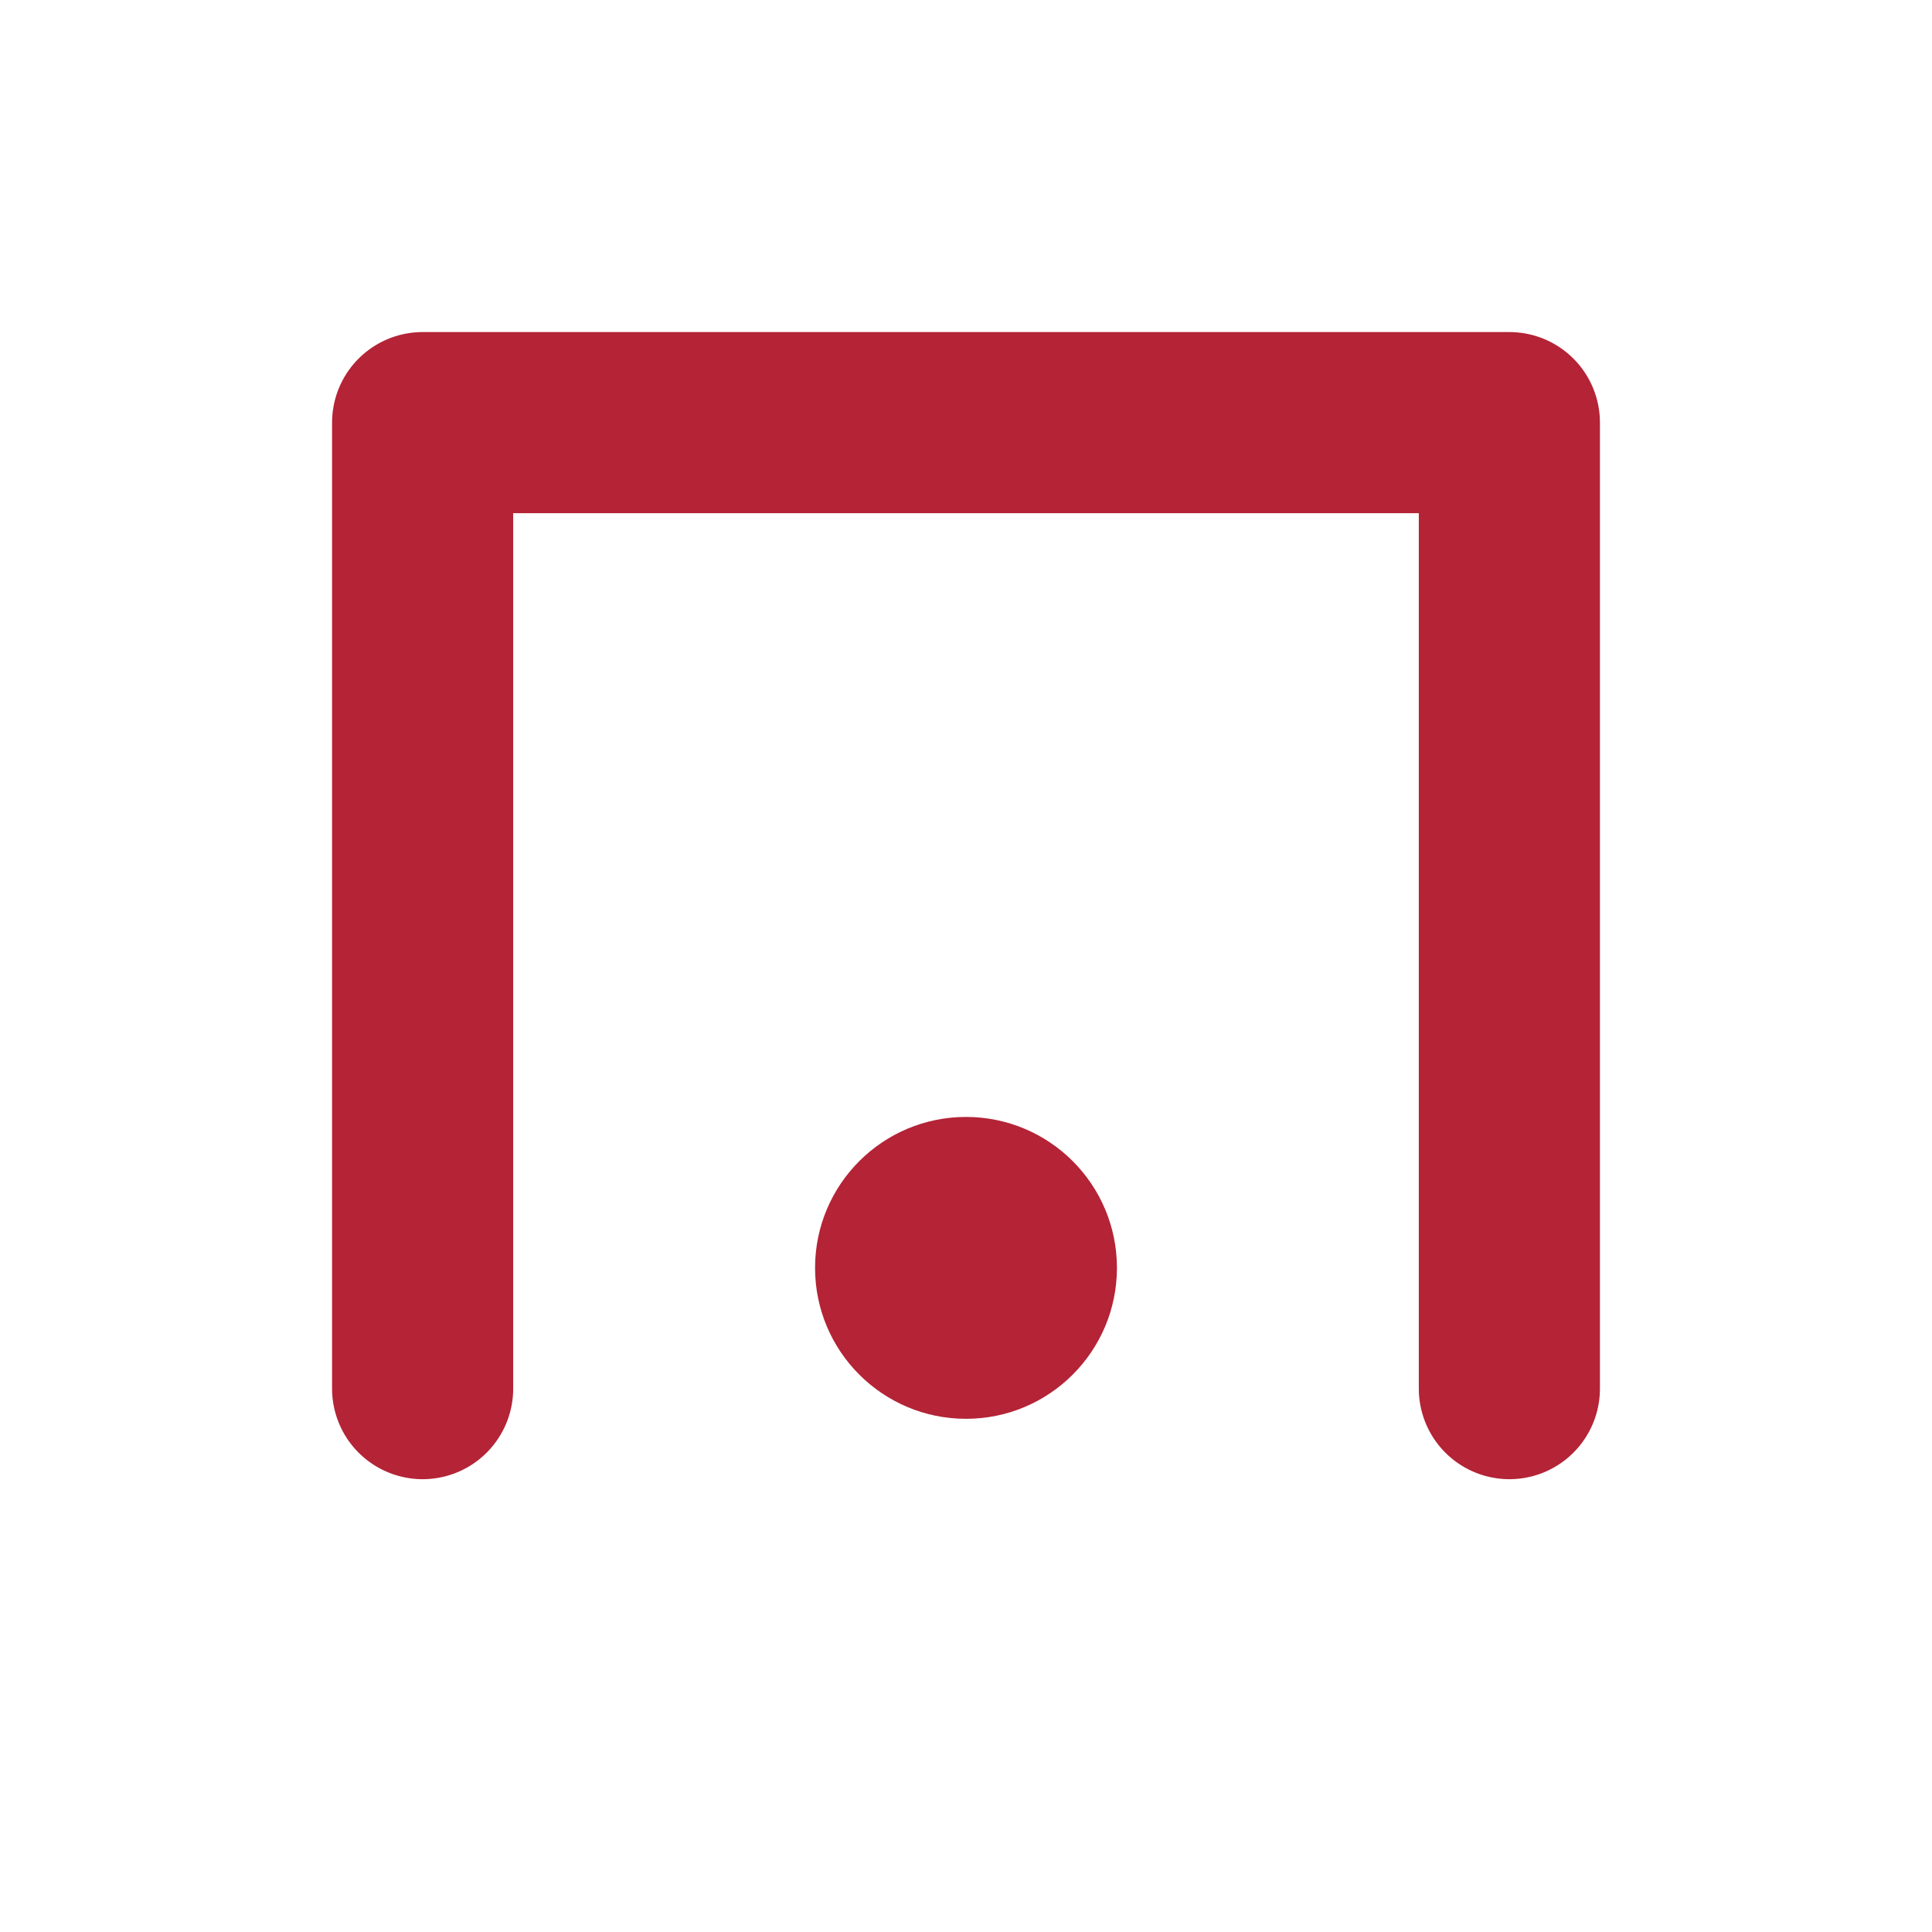
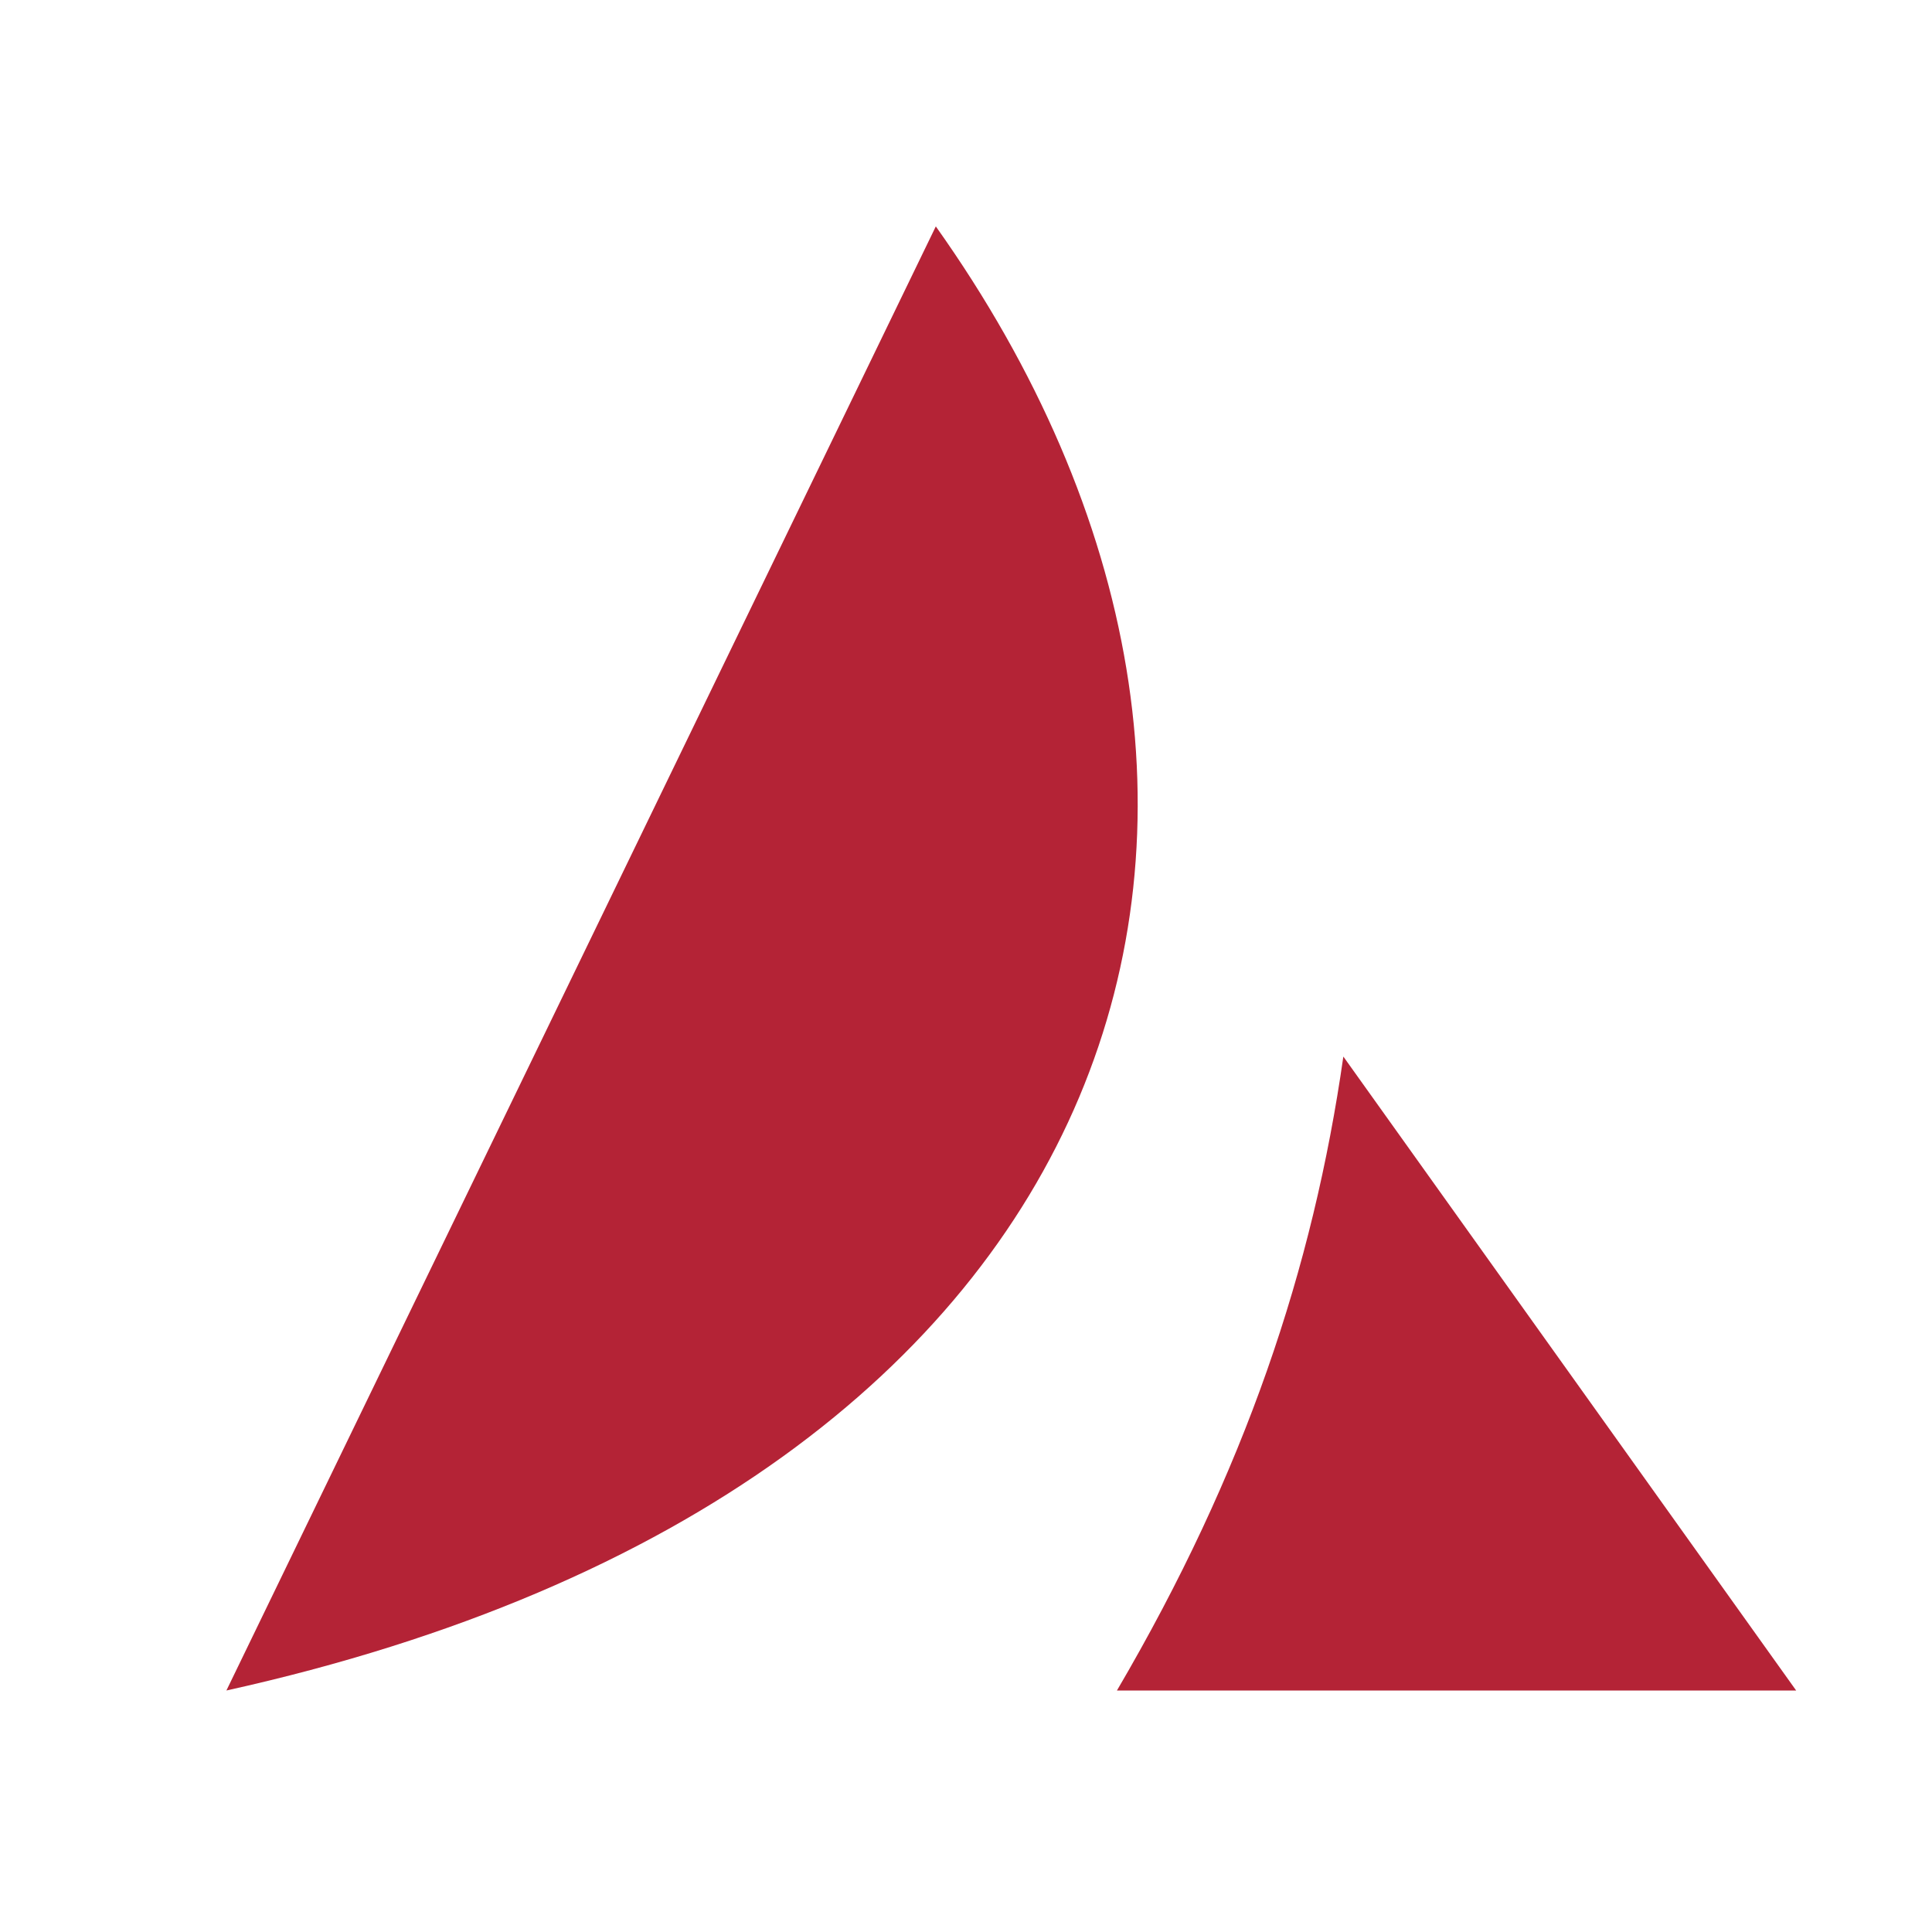
- <svg xmlns="http://www.w3.org/2000/svg" viewBox="0 0 32 32" role="img">
-   <path d="M7 23V7H25V23" fill="none" stroke="#B42336" stroke-width="3" stroke-linecap="round" stroke-linejoin="round" />
-   <circle cx="16" cy="21" r="2.5" fill="#B42336" />
+ <svg xmlns="http://www.w3.org/2000/svg" viewBox="0 0 256 256" fill="#B42336">
+   <path d="M30 224 124 30C178 106 152 197 30 224Z" />
+   <path d="M148 224c17-29 26-56 30-84l60 84Z" />
</svg>
